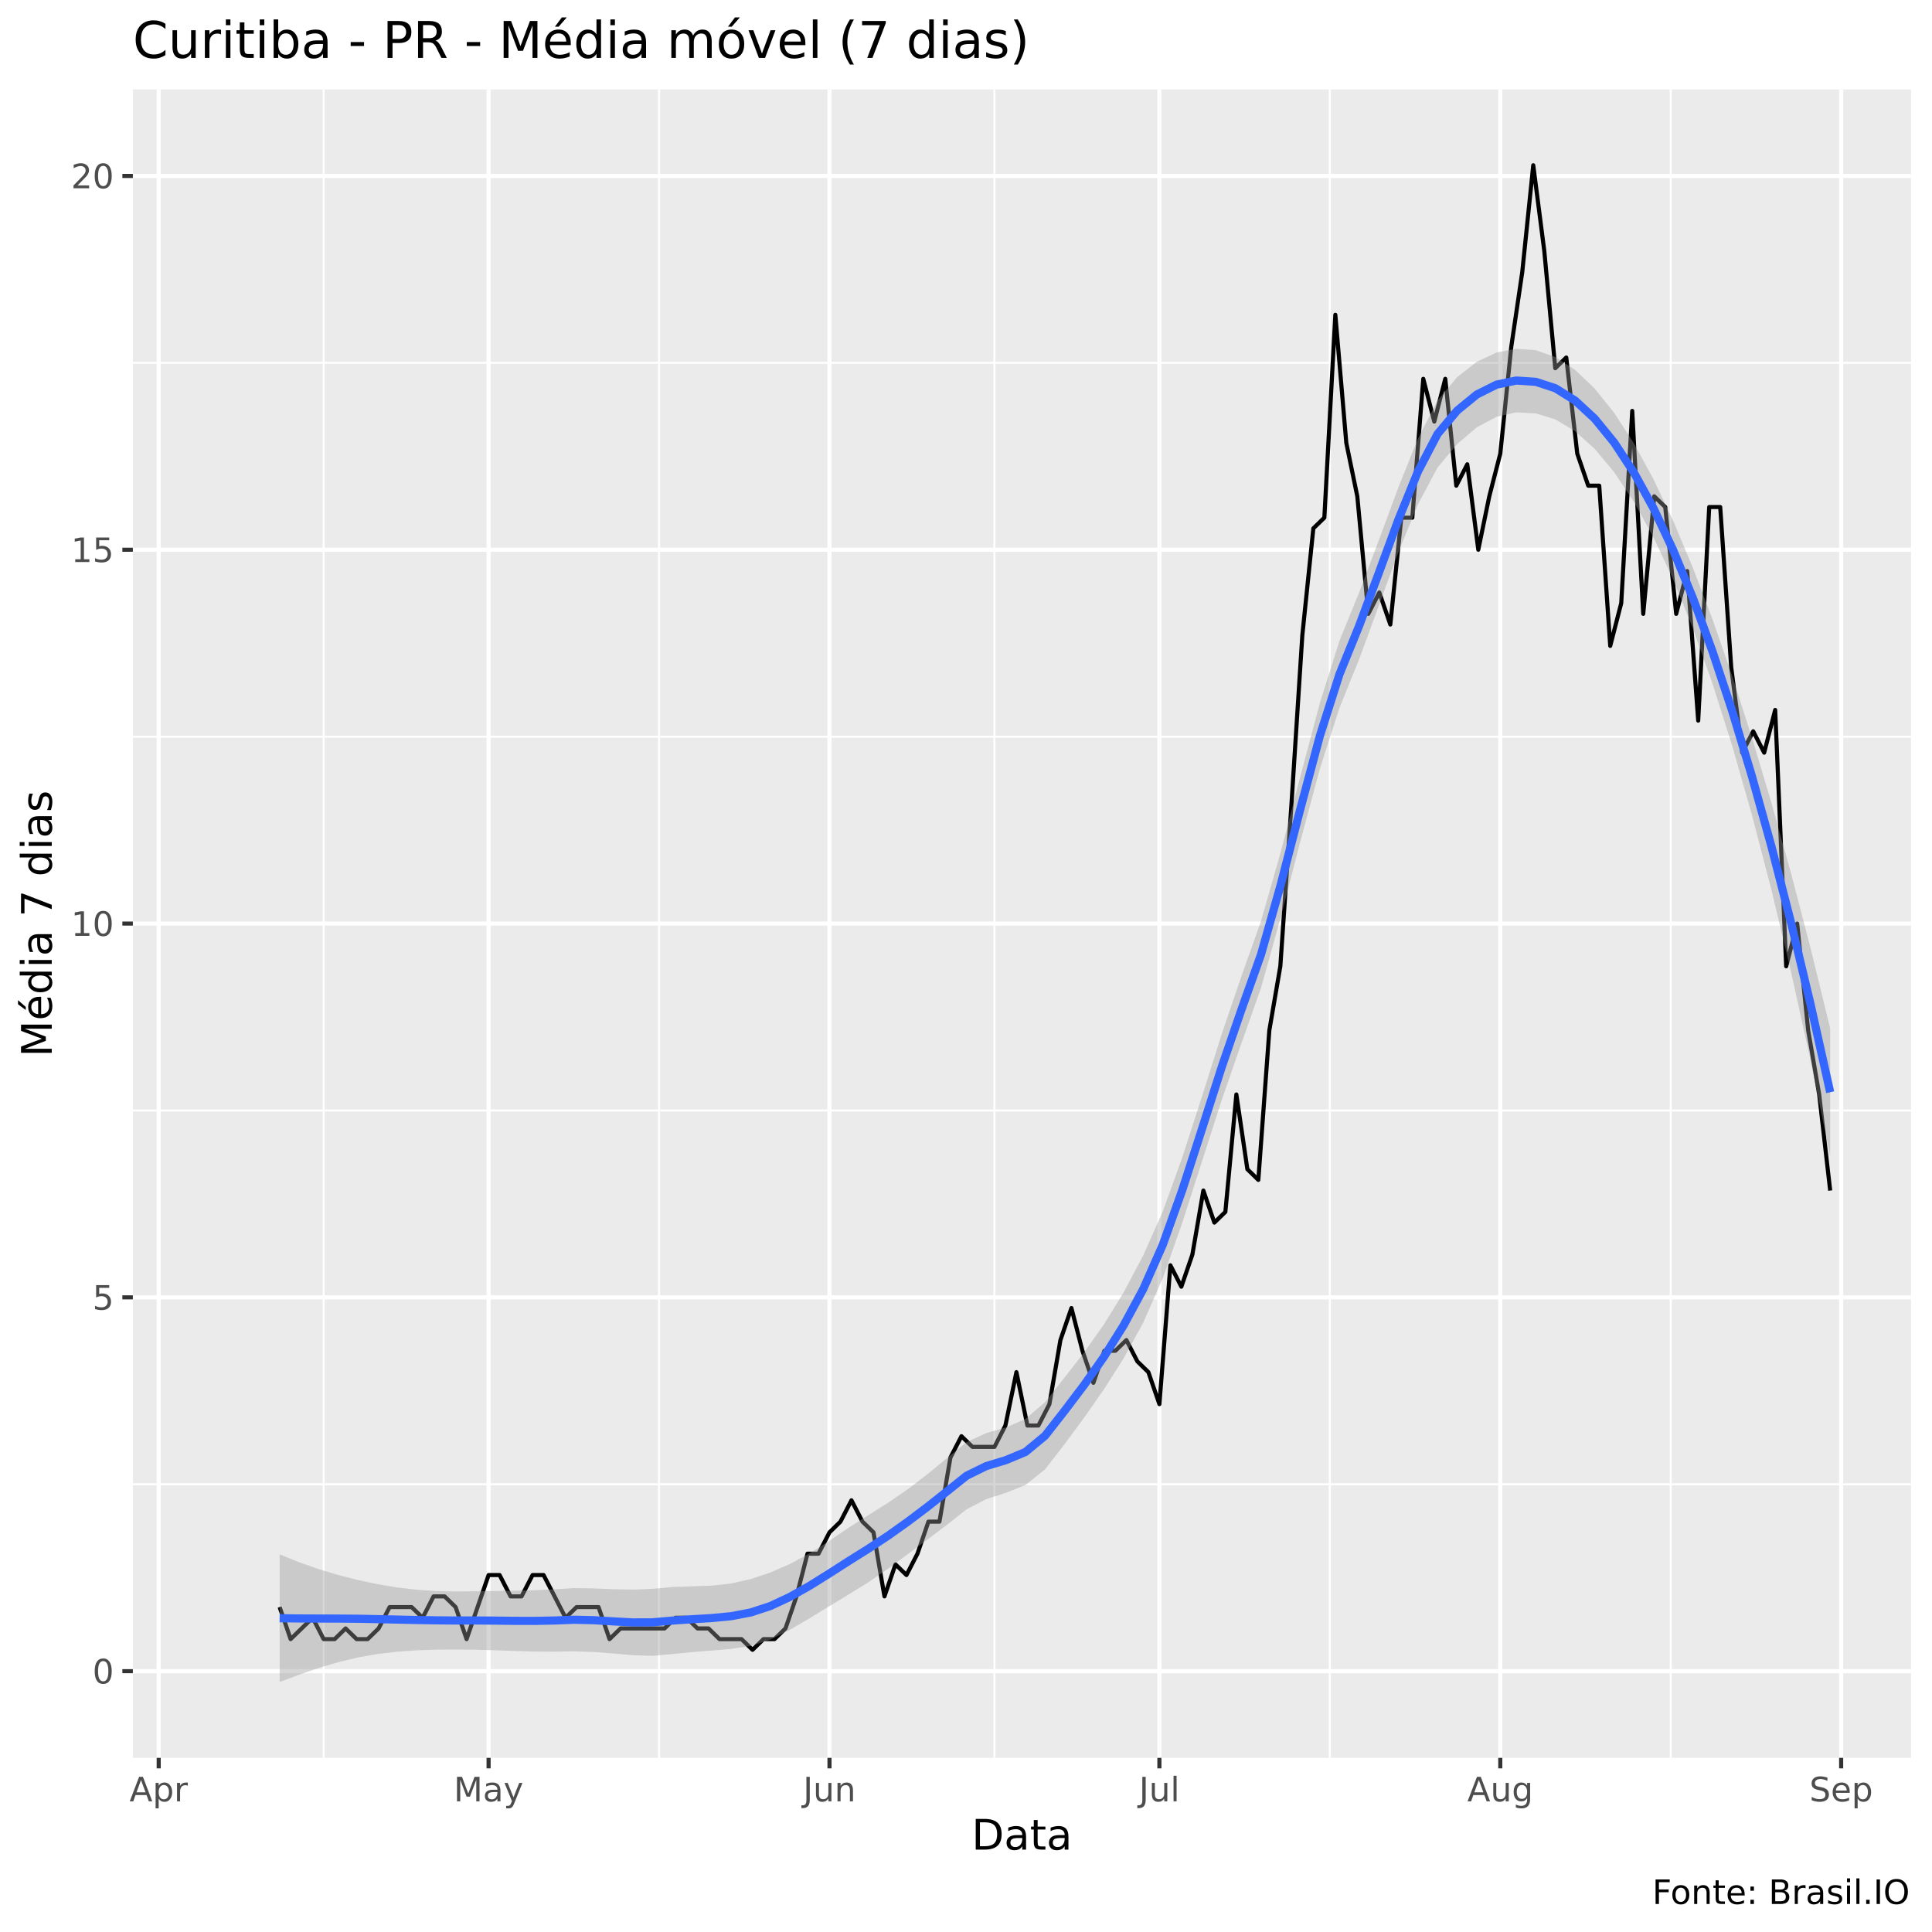
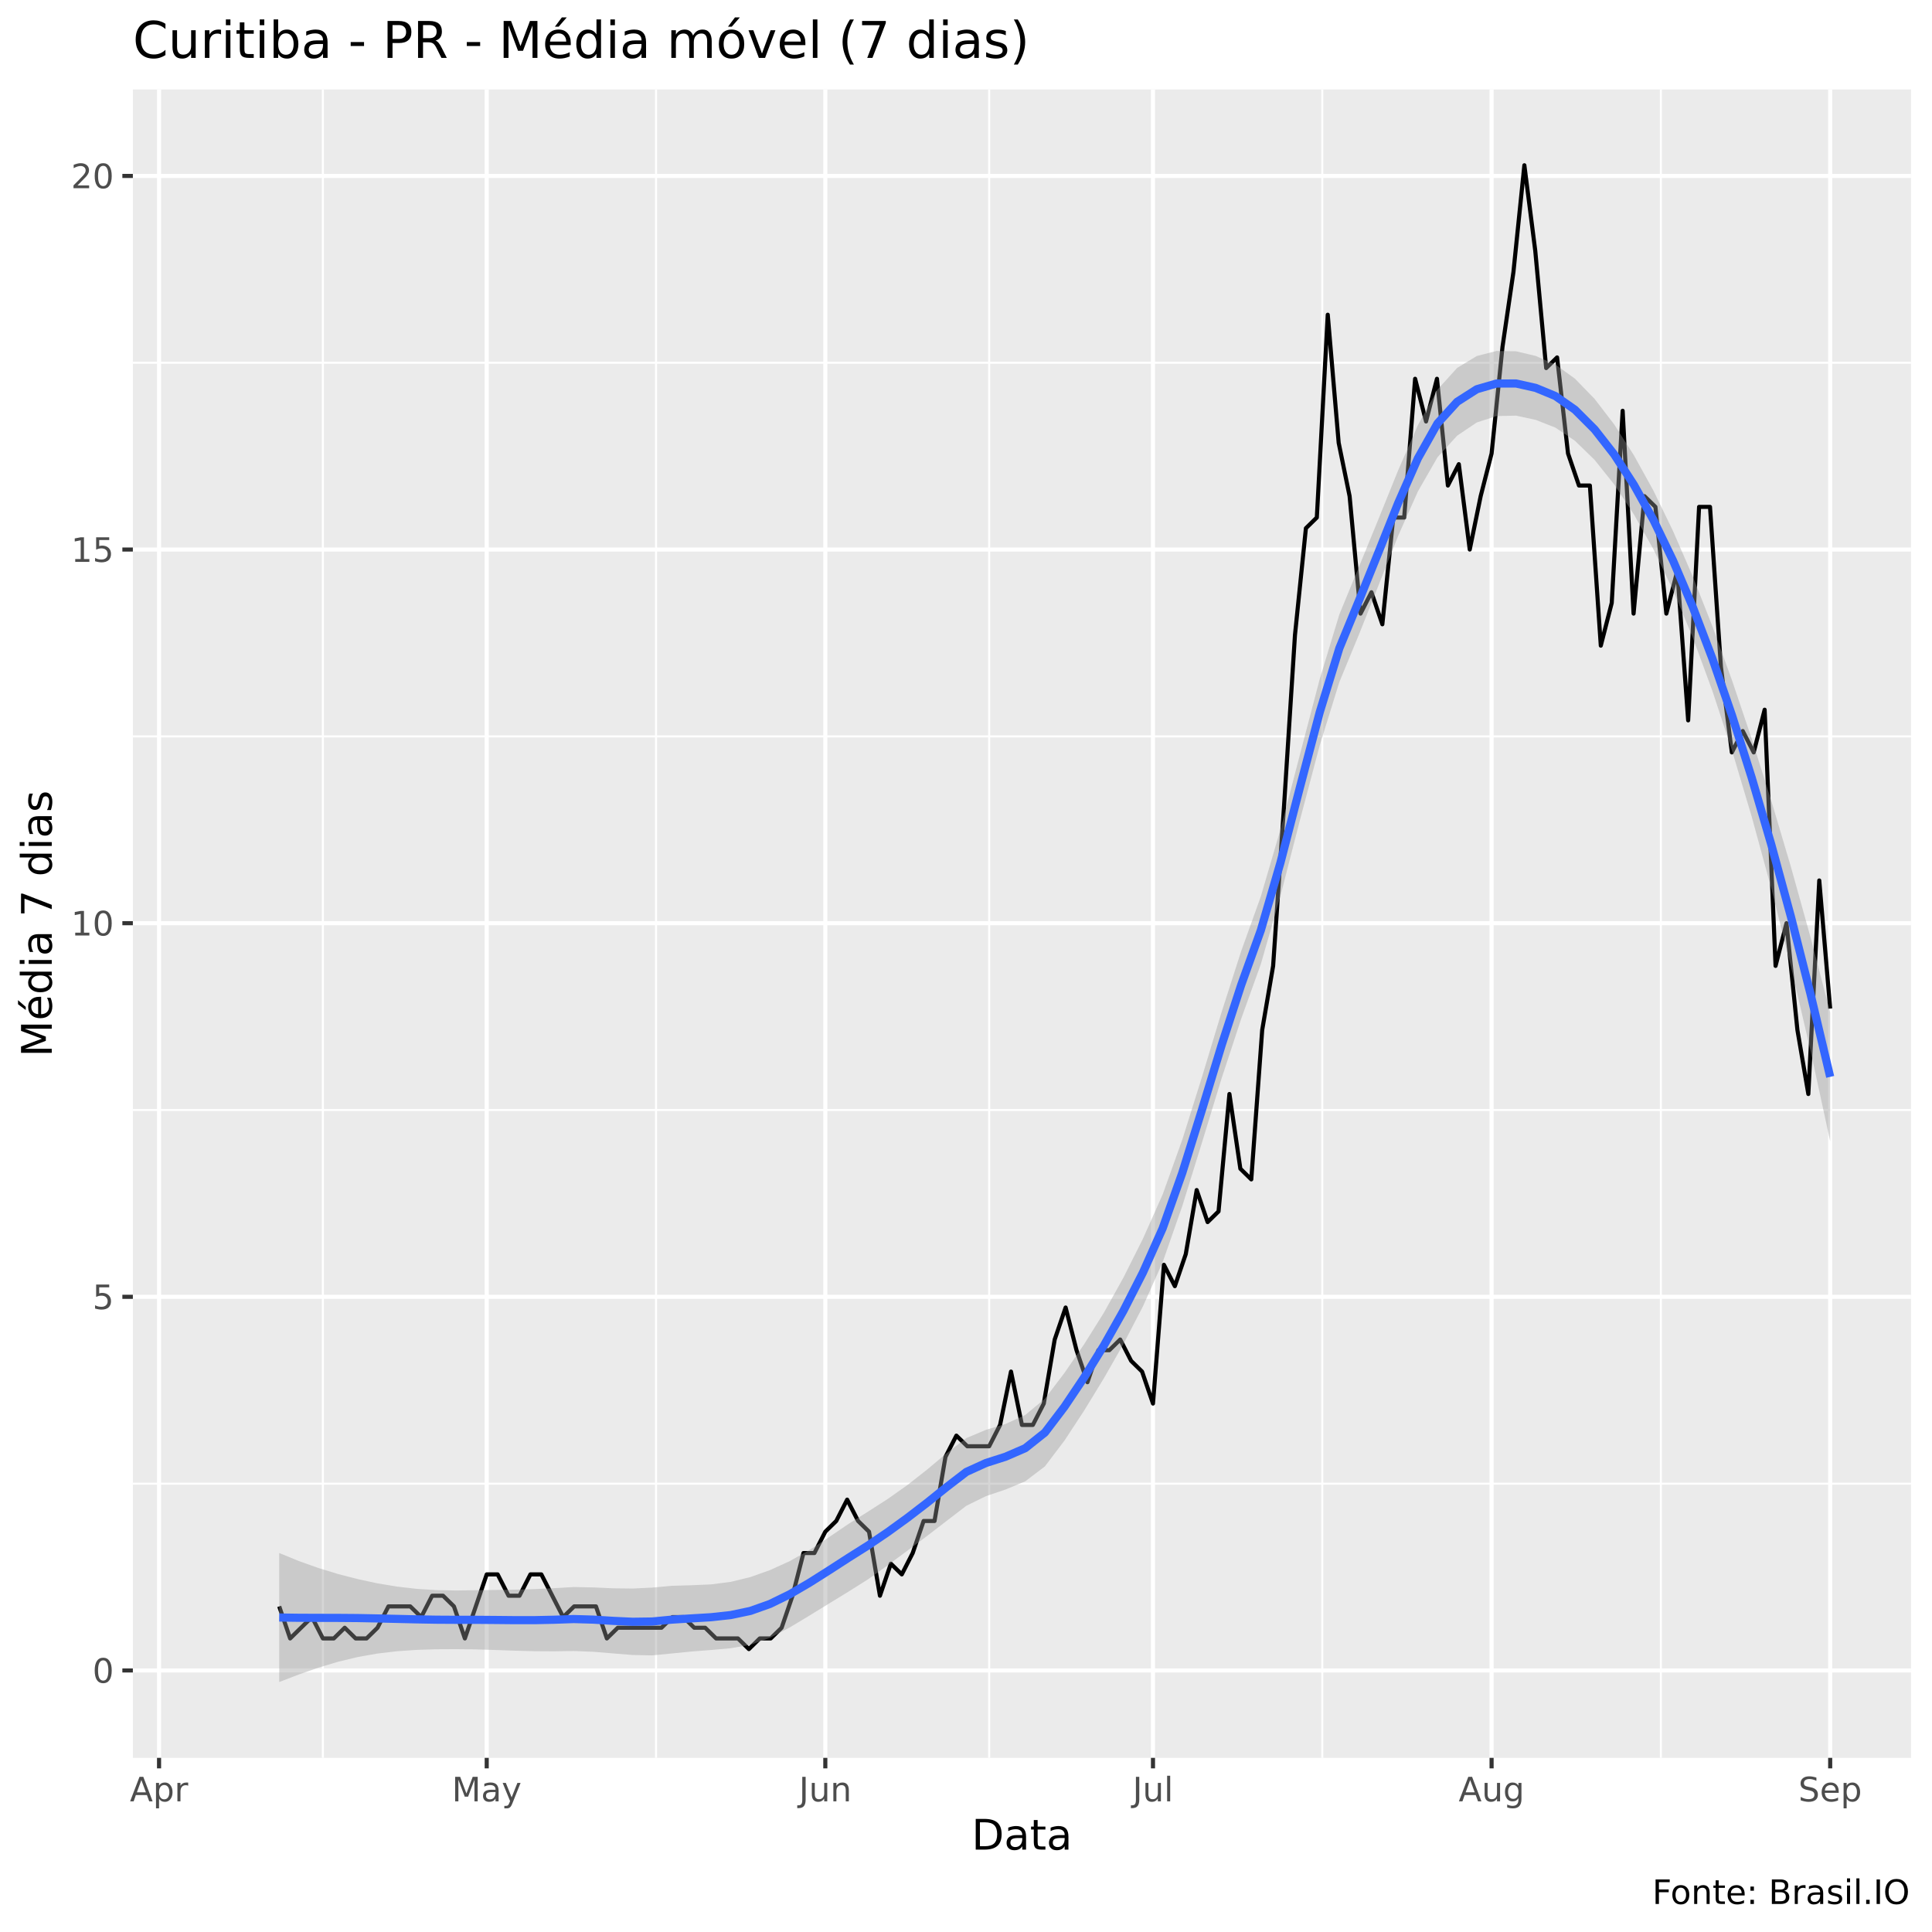
<svg xmlns="http://www.w3.org/2000/svg" viewBox="0 0 504.00 504.00">
  <defs>
    <style type="text/css">
    line, polyline, polygon, path, rect, circle {
      fill: none;
      stroke: #000000;
      stroke-linecap: round;
      stroke-linejoin: round;
      stroke-miterlimit: 10.00;
    }
  </style>
  </defs>
  <rect width="100%" height="100%" style="stroke: none; fill: #FFFFFF;" />
  <rect x="0" y="0.00" width="504.00" height="504.00" style="stroke-width: 1.07; stroke: #FFFFFF; fill: #FFFFFF;" />
  <defs>
    <clipPath id="cpMzQuNjZ8NDk4LjUyfDQ1OC41N3wyMy4zMw==">
      <rect x="34.66" y="23.33" width="463.87" height="435.24" />
    </clipPath>
  </defs>
  <rect x="34.66" y="23.33" width="463.87" height="435.24" style="stroke-width: 1.07; stroke: none; fill: #EBEBEB;" clip-path="url(#cpMzQuNjZ8NDk4LjUyfDQ1OC41N3wyMy4zMw==)" />
-   <polyline points="34.66,387.20 498.52,387.20 " style="stroke-width: 0.53; stroke: #FFFFFF; stroke-linecap: butt;" clip-path="url(#cpMzQuNjZ8NDk4LjUyfDQ1OC41N3wyMy4zMw==)" />
-   <polyline points="34.66,289.69 498.52,289.69 " style="stroke-width: 0.53; stroke: #FFFFFF; stroke-linecap: butt;" clip-path="url(#cpMzQuNjZ8NDk4LjUyfDQ1OC41N3wyMy4zMw==)" />
-   <polyline points="34.66,192.17 498.52,192.17 " style="stroke-width: 0.53; stroke: #FFFFFF; stroke-linecap: butt;" clip-path="url(#cpMzQuNjZ8NDk4LjUyfDQ1OC41N3wyMy4zMw==)" />
-   <polyline points="34.66,94.65 498.52,94.65 " style="stroke-width: 0.53; stroke: #FFFFFF; stroke-linecap: butt;" clip-path="url(#cpMzQuNjZ8NDk4LjUyfDQ1OC41N3wyMy4zMw==)" />
-   <polyline points="84.43,458.57 84.43,23.33 " style="stroke-width: 0.53; stroke: #FFFFFF; stroke-linecap: butt;" clip-path="url(#cpMzQuNjZ8NDk4LjUyfDQ1OC41N3wyMy4zMw==)" />
-   <polyline points="171.92,458.57 171.92,23.33 " style="stroke-width: 0.53; stroke: #FFFFFF; stroke-linecap: butt;" clip-path="url(#cpMzQuNjZ8NDk4LjUyfDQ1OC41N3wyMy4zMw==)" />
-   <polyline points="259.42,458.57 259.42,23.33 " style="stroke-width: 0.53; stroke: #FFFFFF; stroke-linecap: butt;" clip-path="url(#cpMzQuNjZ8NDk4LjUyfDQ1OC41N3wyMy4zMw==)" />
-   <polyline points="346.91,458.57 346.91,23.33 " style="stroke-width: 0.53; stroke: #FFFFFF; stroke-linecap: butt;" clip-path="url(#cpMzQuNjZ8NDk4LjUyfDQ1OC41N3wyMy4zMw==)" />
-   <polyline points="435.84,458.57 435.84,23.33 " style="stroke-width: 0.53; stroke: #FFFFFF; stroke-linecap: butt;" clip-path="url(#cpMzQuNjZ8NDk4LjUyfDQ1OC41N3wyMy4zMw==)" />
-   <polyline points="34.66,435.96 498.52,435.96 " style="stroke-width: 1.07; stroke: #FFFFFF; stroke-linecap: butt;" clip-path="url(#cpMzQuNjZ8NDk4LjUyfDQ1OC41N3wyMy4zMw==)" />
-   <polyline points="34.66,338.44 498.52,338.44 " style="stroke-width: 1.07; stroke: #FFFFFF; stroke-linecap: butt;" clip-path="url(#cpMzQuNjZ8NDk4LjUyfDQ1OC41N3wyMy4zMw==)" />
-   <polyline points="34.66,240.93 498.52,240.93 " style="stroke-width: 1.07; stroke: #FFFFFF; stroke-linecap: butt;" clip-path="url(#cpMzQuNjZ8NDk4LjUyfDQ1OC41N3wyMy4zMw==)" />
-   <polyline points="34.66,143.41 498.52,143.41 " style="stroke-width: 1.07; stroke: #FFFFFF; stroke-linecap: butt;" clip-path="url(#cpMzQuNjZ8NDk4LjUyfDQ1OC41N3wyMy4zMw==)" />
+   <polyline points="34.66,387.04 498.52,387.04 " style="stroke-width: 0.53; stroke: #FFFFFF; stroke-linecap: butt;" clip-path="url(#cpMzQuNjZ8NDk4LjUyfDQ1OC41N3wyMy4zMw==)" />
+   <polyline points="34.66,289.57 498.52,289.57 " style="stroke-width: 0.53; stroke: #FFFFFF; stroke-linecap: butt;" clip-path="url(#cpMzQuNjZ8NDk4LjUyfDQ1OC41N3wyMy4zMw==)" />
+   <polyline points="34.66,192.10 498.52,192.10 " style="stroke-width: 0.53; stroke: #FFFFFF; stroke-linecap: butt;" clip-path="url(#cpMzQuNjZ8NDk4LjUyfDQ1OC41N3wyMy4zMw==)" />
+   <polyline points="34.66,94.63 498.52,94.63 " style="stroke-width: 0.53; stroke: #FFFFFF; stroke-linecap: butt;" clip-path="url(#cpMzQuNjZ8NDk4LjUyfDQ1OC41N3wyMy4zMw==)" />
+   <polyline points="84.23,458.57 84.23,23.33 " style="stroke-width: 0.53; stroke: #FFFFFF; stroke-linecap: butt;" clip-path="url(#cpMzQuNjZ8NDk4LjUyfDQ1OC41N3wyMy4zMw==)" />
+   <polyline points="171.14,458.57 171.14,23.33 " style="stroke-width: 0.53; stroke: #FFFFFF; stroke-linecap: butt;" clip-path="url(#cpMzQuNjZ8NDk4LjUyfDQ1OC41N3wyMy4zMw==)" />
+   <polyline points="258.04,458.57 258.04,23.33 " style="stroke-width: 0.53; stroke: #FFFFFF; stroke-linecap: butt;" clip-path="url(#cpMzQuNjZ8NDk4LjUyfDQ1OC41N3wyMy4zMw==)" />
+   <polyline points="344.94,458.57 344.94,23.33 " style="stroke-width: 0.53; stroke: #FFFFFF; stroke-linecap: butt;" clip-path="url(#cpMzQuNjZ8NDk4LjUyfDQ1OC41N3wyMy4zMw==)" />
+   <polyline points="433.27,458.57 433.27,23.33 " style="stroke-width: 0.53; stroke: #FFFFFF; stroke-linecap: butt;" clip-path="url(#cpMzQuNjZ8NDk4LjUyfDQ1OC41N3wyMy4zMw==)" />
+   <polyline points="34.66,435.77 498.52,435.77 " style="stroke-width: 1.07; stroke: #FFFFFF; stroke-linecap: butt;" clip-path="url(#cpMzQuNjZ8NDk4LjUyfDQ1OC41N3wyMy4zMw==)" />
+   <polyline points="34.66,338.30 498.52,338.30 " style="stroke-width: 1.07; stroke: #FFFFFF; stroke-linecap: butt;" clip-path="url(#cpMzQuNjZ8NDk4LjUyfDQ1OC41N3wyMy4zMw==)" />
+   <polyline points="34.66,240.83 498.52,240.83 " style="stroke-width: 1.07; stroke: #FFFFFF; stroke-linecap: butt;" clip-path="url(#cpMzQuNjZ8NDk4LjUyfDQ1OC41N3wyMy4zMw==)" />
+   <polyline points="34.66,143.36 498.52,143.36 " style="stroke-width: 1.07; stroke: #FFFFFF; stroke-linecap: butt;" clip-path="url(#cpMzQuNjZ8NDk4LjUyfDQ1OC41N3wyMy4zMw==)" />
  <polyline points="34.66,45.90 498.52,45.90 " style="stroke-width: 1.07; stroke: #FFFFFF; stroke-linecap: butt;" clip-path="url(#cpMzQuNjZ8NDk4LjUyfDQ1OC41N3wyMy4zMw==)" />
-   <polyline points="41.40,458.57 41.40,23.33 " style="stroke-width: 1.07; stroke: #FFFFFF; stroke-linecap: butt;" clip-path="url(#cpMzQuNjZ8NDk4LjUyfDQ1OC41N3wyMy4zMw==)" />
-   <polyline points="127.46,458.57 127.46,23.33 " style="stroke-width: 1.07; stroke: #FFFFFF; stroke-linecap: butt;" clip-path="url(#cpMzQuNjZ8NDk4LjUyfDQ1OC41N3wyMy4zMw==)" />
-   <polyline points="216.39,458.57 216.39,23.33 " style="stroke-width: 1.07; stroke: #FFFFFF; stroke-linecap: butt;" clip-path="url(#cpMzQuNjZ8NDk4LjUyfDQ1OC41N3wyMy4zMw==)" />
-   <polyline points="302.45,458.57 302.45,23.33 " style="stroke-width: 1.07; stroke: #FFFFFF; stroke-linecap: butt;" clip-path="url(#cpMzQuNjZ8NDk4LjUyfDQ1OC41N3wyMy4zMw==)" />
-   <polyline points="391.38,458.57 391.38,23.33 " style="stroke-width: 1.07; stroke: #FFFFFF; stroke-linecap: butt;" clip-path="url(#cpMzQuNjZ8NDk4LjUyfDQ1OC41N3wyMy4zMw==)" />
-   <polyline points="480.30,458.57 480.30,23.33 " style="stroke-width: 1.07; stroke: #FFFFFF; stroke-linecap: butt;" clip-path="url(#cpMzQuNjZ8NDk4LjUyfDQ1OC41N3wyMy4zMw==)" />
-   <polyline points="72.95,419.24 75.82,427.60 78.69,424.81 81.56,422.03 84.43,427.60 87.30,427.60 90.16,424.81 93.03,427.60 95.90,427.60 98.77,424.81 101.64,419.24 104.51,419.24 107.38,419.24 110.25,422.03 113.11,416.45 115.98,416.45 118.85,419.24 121.72,427.60 124.59,419.24 127.46,410.88 130.33,410.88 133.19,416.45 136.06,416.45 138.93,410.88 141.80,410.88 144.67,416.45 147.54,422.03 150.41,419.24 153.28,419.24 156.14,419.24 159.01,427.60 161.88,424.81 164.75,424.81 167.62,424.81 170.49,424.81 173.36,424.81 176.22,422.03 179.09,422.03 181.96,424.81 184.83,424.81 187.70,427.60 190.57,427.60 193.44,427.60 196.31,430.39 199.17,427.60 202.04,427.60 204.91,424.81 207.78,416.45 210.65,405.31 213.52,405.31 216.39,399.74 219.25,396.95 222.12,391.38 224.99,396.95 227.86,399.74 230.73,416.45 233.60,408.10 236.47,410.88 239.34,405.31 242.20,396.95 245.07,396.95 247.94,380.23 250.81,374.66 253.68,377.45 256.55,377.45 259.42,377.45 262.28,371.88 265.15,357.95 268.02,371.88 270.89,371.88 273.76,366.30 276.63,349.59 279.50,341.23 282.37,352.37 285.23,360.73 288.10,352.37 290.97,352.37 293.84,349.59 296.71,355.16 299.58,357.95 302.45,366.30 305.32,330.08 308.18,335.66 311.05,327.30 313.92,310.58 316.79,318.94 319.66,316.15 322.53,285.51 325.40,305.01 328.26,307.80 331.13,268.79 334.00,252.07 336.87,210.28 339.74,165.70 342.61,137.84 345.48,135.05 348.35,82.12 351.21,115.55 354.08,129.48 356.95,160.13 359.82,154.56 362.69,162.92 365.56,135.05 368.43,135.05 371.29,98.83 374.16,109.98 377.03,98.83 379.90,126.70 382.77,121.12 385.64,143.41 388.51,129.48 391.38,118.34 394.24,90.48 397.11,70.97 399.98,43.11 402.85,65.40 405.72,96.05 408.59,93.26 411.46,118.34 414.32,126.70 417.19,126.70 420.06,168.49 422.93,157.34 425.80,107.19 428.67,160.13 431.54,129.48 434.41,132.27 437.27,160.13 440.14,148.98 443.01,187.99 445.88,132.27 448.75,132.27 451.62,174.06 454.49,196.35 457.36,190.78 460.22,196.35 463.09,185.20 465.96,252.07 468.83,240.93 471.70,268.79 474.57,285.51 477.44,310.58 " style="stroke-width: 1.07; stroke-linecap: butt;" clip-path="url(#cpMzQuNjZ8NDk4LjUyfDQ1OC41N3wyMy4zMw==)" />
-   <polygon points="72.95,405.49 78.07,407.55 83.19,409.35 88.31,410.89 93.43,412.19 98.55,413.28 103.67,414.13 108.79,414.72 113.91,415.06 119.03,415.18 124.15,415.11 129.27,415.04 134.39,414.97 139.51,414.84 144.63,414.60 149.75,414.29 154.87,414.36 159.99,414.58 165.11,414.68 170.23,414.49 175.35,414.01 180.47,413.83 185.59,413.65 190.71,413.08 195.83,411.94 200.95,410.22 206.07,407.99 211.19,405.23 216.31,401.97 221.43,398.50 226.55,395.24 231.67,392.02 236.79,388.51 241.91,384.60 247.03,380.37 252.15,376.22 257.27,373.85 262.39,372.39 267.51,370.16 272.63,365.77 277.75,359.30 282.87,352.71 287.99,345.48 293.11,337.16 298.23,327.53 303.35,315.98 308.47,301.78 313.59,285.95 318.71,269.76 323.83,254.70 328.95,240.32 334.07,222.40 339.19,202.66 344.31,183.40 349.43,167.14 354.55,154.57 359.67,140.99 364.79,127.13 369.91,114.40 375.03,104.44 380.15,98.36 385.27,94.36 390.40,91.96 395.52,90.98 400.64,91.36 405.76,93.15 410.88,96.48 416.00,101.35 421.12,107.75 426.24,115.66 431.36,125.05 436.48,135.87 441.60,148.05 446.72,161.52 451.84,176.25 456.96,192.19 462.08,209.33 467.20,227.70 472.32,247.34 477.44,268.28 477.44,301.58 472.32,276.64 467.20,253.46 462.08,232.03 456.96,212.36 451.84,194.44 446.72,178.26 441.60,163.83 436.48,151.15 431.36,140.19 426.24,130.92 421.12,123.22 416.00,117.08 410.88,112.48 405.76,109.42 400.64,107.85 395.52,107.57 390.40,108.73 385.27,111.46 380.15,115.82 375.03,121.94 369.91,131.56 364.79,144.05 359.67,158.06 354.55,172.00 349.43,184.65 344.31,200.58 339.19,219.59 334.07,239.46 328.95,257.74 323.83,272.22 318.71,286.95 313.59,302.89 308.47,318.83 303.35,333.39 298.23,345.05 293.11,354.37 287.99,362.42 282.87,369.75 277.75,376.69 272.63,383.30 267.51,387.40 262.39,389.43 257.27,391.08 252.15,393.74 247.03,397.78 241.91,401.64 236.79,405.45 231.67,409.22 226.55,412.76 221.43,415.92 216.31,419.03 211.19,422.16 206.07,425.17 200.95,427.73 195.83,429.37 190.71,430.15 185.59,430.58 180.47,430.99 175.35,431.51 170.23,431.95 165.11,431.79 159.99,431.35 154.87,430.95 149.75,430.79 144.63,430.87 139.51,430.84 134.39,430.69 129.27,430.51 124.15,430.36 119.03,430.31 113.91,430.34 108.79,430.51 103.67,430.87 98.55,431.47 93.43,432.37 88.31,433.59 83.19,435.10 78.07,436.86 72.95,438.79 " style="stroke-width: 0.00; stroke: none; fill: #999999; fill-opacity: 0.40;" clip-path="url(#cpMzQuNjZ8NDk4LjUyfDQ1OC41N3wyMy4zMw==)" />
-   <polyline points="72.95,405.49 78.07,407.55 83.19,409.35 88.31,410.89 93.43,412.19 98.55,413.28 103.67,414.13 108.79,414.72 113.91,415.06 119.03,415.18 124.15,415.11 129.27,415.04 134.39,414.97 139.51,414.84 144.63,414.60 149.75,414.29 154.87,414.36 159.99,414.58 165.11,414.68 170.23,414.49 175.35,414.01 180.47,413.83 185.59,413.65 190.71,413.08 195.83,411.94 200.95,410.22 206.07,407.99 211.19,405.23 216.31,401.97 221.43,398.50 226.55,395.24 231.67,392.02 236.79,388.51 241.91,384.60 247.03,380.37 252.15,376.22 257.27,373.85 262.39,372.39 267.51,370.16 272.63,365.77 277.75,359.30 282.87,352.71 287.99,345.48 293.11,337.16 298.23,327.53 303.35,315.98 308.47,301.78 313.59,285.95 318.71,269.76 323.83,254.70 328.95,240.32 334.07,222.40 339.19,202.66 344.31,183.40 349.43,167.14 354.55,154.57 359.67,140.99 364.79,127.13 369.91,114.40 375.03,104.44 380.15,98.36 385.27,94.36 390.40,91.96 395.52,90.98 400.64,91.36 405.76,93.15 410.88,96.48 416.00,101.35 421.12,107.75 426.24,115.66 431.36,125.05 436.48,135.87 441.60,148.05 446.72,161.52 451.84,176.25 456.96,192.19 462.08,209.33 467.20,227.70 472.32,247.34 477.44,268.28 " style="stroke-width: 2.13; stroke: none;" clip-path="url(#cpMzQuNjZ8NDk4LjUyfDQ1OC41N3wyMy4zMw==)" />
-   <polyline points="477.44,301.58 472.32,276.64 467.20,253.46 462.08,232.03 456.96,212.36 451.84,194.44 446.72,178.26 441.60,163.83 436.48,151.15 431.36,140.19 426.24,130.92 421.12,123.22 416.00,117.08 410.88,112.48 405.76,109.42 400.64,107.85 395.52,107.57 390.40,108.73 385.27,111.46 380.15,115.82 375.03,121.94 369.91,131.56 364.79,144.05 359.67,158.06 354.55,172.00 349.43,184.65 344.31,200.58 339.19,219.59 334.07,239.46 328.95,257.74 323.83,272.22 318.71,286.95 313.59,302.89 308.47,318.83 303.35,333.39 298.23,345.05 293.11,354.37 287.99,362.42 282.87,369.75 277.75,376.69 272.63,383.30 267.51,387.40 262.39,389.43 257.27,391.08 252.15,393.74 247.03,397.78 241.91,401.64 236.79,405.45 231.67,409.22 226.55,412.76 221.43,415.92 216.31,419.03 211.19,422.16 206.07,425.17 200.95,427.73 195.83,429.37 190.71,430.15 185.59,430.58 180.47,430.99 175.35,431.51 170.23,431.95 165.11,431.79 159.99,431.35 154.87,430.95 149.75,430.79 144.63,430.87 139.51,430.84 134.39,430.69 129.27,430.51 124.15,430.36 119.03,430.31 113.91,430.34 108.79,430.51 103.67,430.87 98.55,431.47 93.43,432.37 88.31,433.59 83.19,435.10 78.07,436.86 72.95,438.79 " style="stroke-width: 2.13; stroke: none;" clip-path="url(#cpMzQuNjZ8NDk4LjUyfDQ1OC41N3wyMy4zMw==)" />
-   <polyline points="72.95,422.14 78.07,422.21 83.19,422.23 88.31,422.24 93.43,422.28 98.55,422.38 103.67,422.50 108.79,422.61 113.91,422.70 119.03,422.74 124.15,422.73 129.27,422.77 134.39,422.83 139.51,422.84 144.63,422.74 149.75,422.54 154.87,422.66 159.99,422.97 165.11,423.24 170.23,423.22 175.35,422.76 180.47,422.41 185.59,422.11 190.71,421.62 195.83,420.65 200.95,418.97 206.07,416.58 211.19,413.69 216.31,410.50 221.43,407.21 226.55,404.00 231.67,400.62 236.79,396.98 241.91,393.12 247.03,389.07 252.15,384.98 257.27,382.46 262.39,380.91 267.51,378.78 272.63,374.54 277.75,367.99 282.87,361.23 287.99,353.95 293.11,345.77 298.23,336.29 303.35,324.69 308.47,310.31 313.59,294.42 318.71,278.36 323.83,263.46 328.95,249.03 334.07,230.93 339.19,211.13 344.31,191.99 349.43,175.89 354.55,163.28 359.67,149.52 364.79,135.59 369.91,122.98 375.03,113.19 380.15,107.09 385.27,102.91 390.40,100.34 395.52,99.27 400.64,99.61 405.76,101.28 410.88,104.48 416.00,109.21 421.12,115.49 426.24,123.29 431.36,132.62 436.48,143.51 441.60,155.94 446.72,169.89 451.84,185.34 456.96,202.28 462.08,220.68 467.20,240.58 472.32,261.99 477.44,284.93 " style="stroke-width: 2.13; stroke: #3366FF; stroke-linecap: butt;" clip-path="url(#cpMzQuNjZ8NDk4LjUyfDQ1OC41N3wyMy4zMw==)" />
+   <polyline points="41.49,458.57 41.49,23.33 " style="stroke-width: 1.07; stroke: #FFFFFF; stroke-linecap: butt;" clip-path="url(#cpMzQuNjZ8NDk4LjUyfDQ1OC41N3wyMy4zMw==)" />
+   <polyline points="126.97,458.57 126.97,23.33 " style="stroke-width: 1.07; stroke: #FFFFFF; stroke-linecap: butt;" clip-path="url(#cpMzQuNjZ8NDk4LjUyfDQ1OC41N3wyMy4zMw==)" />
+   <polyline points="215.30,458.57 215.30,23.33 " style="stroke-width: 1.07; stroke: #FFFFFF; stroke-linecap: butt;" clip-path="url(#cpMzQuNjZ8NDk4LjUyfDQ1OC41N3wyMy4zMw==)" />
+   <polyline points="300.78,458.57 300.78,23.33 " style="stroke-width: 1.07; stroke: #FFFFFF; stroke-linecap: butt;" clip-path="url(#cpMzQuNjZ8NDk4LjUyfDQ1OC41N3wyMy4zMw==)" />
+   <polyline points="389.11,458.57 389.11,23.33 " style="stroke-width: 1.07; stroke: #FFFFFF; stroke-linecap: butt;" clip-path="url(#cpMzQuNjZ8NDk4LjUyfDQ1OC41N3wyMy4zMw==)" />
+   <polyline points="477.44,458.57 477.44,23.33 " style="stroke-width: 1.07; stroke: #FFFFFF; stroke-linecap: butt;" clip-path="url(#cpMzQuNjZ8NDk4LjUyfDQ1OC41N3wyMy4zMw==)" />
+   <polyline points="72.84,419.06 75.69,427.42 78.53,424.63 81.38,421.85 84.23,427.42 87.08,427.42 89.93,424.63 92.78,427.42 95.63,427.42 98.48,424.63 101.33,419.06 104.18,419.06 107.03,419.06 109.88,421.85 112.73,416.28 115.58,416.28 118.42,419.06 121.27,427.42 124.12,419.06 126.97,410.71 129.82,410.71 132.67,416.28 135.52,416.28 138.37,410.71 141.22,410.71 144.07,416.28 146.92,421.85 149.77,419.06 152.62,419.06 155.47,419.06 158.31,427.42 161.16,424.63 164.01,424.63 166.86,424.63 169.71,424.63 172.56,424.63 175.41,421.85 178.26,421.85 181.11,424.63 183.96,424.63 186.81,427.42 189.66,427.42 192.51,427.42 195.36,430.20 198.20,427.42 201.05,427.42 203.90,424.63 206.75,416.28 209.60,405.14 212.45,405.14 215.30,399.57 218.15,396.78 221.00,391.21 223.85,396.78 226.70,399.57 229.55,416.28 232.40,407.92 235.25,410.71 238.10,405.14 240.94,396.78 243.79,396.78 246.64,380.07 249.49,374.51 252.34,377.29 255.19,377.29 258.04,377.29 260.89,371.72 263.74,357.80 266.59,371.72 269.44,371.72 272.29,366.15 275.14,349.44 277.99,341.09 280.83,352.23 283.68,360.58 286.53,352.23 289.38,352.23 292.23,349.44 295.08,355.01 297.93,357.80 300.78,366.15 303.63,329.95 306.48,335.52 309.33,327.16 312.18,310.45 315.03,318.81 317.88,316.02 320.72,285.39 323.57,304.88 326.42,307.67 329.27,268.68 332.12,251.97 334.97,210.20 337.82,165.64 340.67,137.80 343.52,135.01 346.37,82.10 349.22,115.52 352.07,129.44 354.92,160.07 357.77,154.50 360.61,162.86 363.46,135.01 366.31,135.01 369.16,98.81 372.01,109.95 374.86,98.81 377.71,126.66 380.56,121.09 383.41,143.36 386.26,129.44 389.11,118.30 391.96,90.45 394.81,70.96 397.66,43.11 400.50,65.39 403.35,96.02 406.20,93.24 409.05,118.30 411.90,126.66 414.75,126.66 417.60,168.43 420.45,157.29 423.30,107.16 426.15,160.07 429.00,129.44 431.85,132.23 434.70,160.07 437.55,148.93 440.39,187.92 443.24,132.23 446.09,132.23 448.94,174.00 451.79,196.28 454.64,190.71 457.49,196.28 460.34,185.14 463.19,251.97 466.04,240.83 468.89,268.68 471.74,285.39 474.59,229.69 477.44,263.11 " style="stroke-width: 1.07; stroke-linecap: butt;" clip-path="url(#cpMzQuNjZ8NDk4LjUyfDQ1OC41N3wyMy4zMw==)" />
+   <polygon points="72.84,405.13 77.96,407.23 83.08,409.05 88.20,410.62 93.32,411.94 98.44,413.04 103.57,413.89 108.69,414.48 113.81,414.81 118.93,414.91 124.05,414.84 129.17,414.77 134.29,414.69 139.42,414.55 144.54,414.31 149.66,414.01 154.78,414.11 159.90,414.34 165.02,414.40 170.14,414.16 175.27,413.69 180.39,413.54 185.51,413.32 190.63,412.66 195.75,411.41 200.87,409.59 206.00,407.26 211.12,404.37 216.24,401.02 221.36,397.54 226.48,394.31 231.60,391.02 236.72,387.40 241.85,383.37 246.97,379.08 252.09,375.15 257.21,373.00 262.33,371.46 267.45,369.13 272.58,364.88 277.70,358.13 282.82,350.67 287.94,342.49 293.06,333.31 298.18,323.09 303.30,311.60 308.43,297.29 313.55,280.98 318.67,264.05 323.79,248.11 328.91,233.86 334.03,216.39 339.15,196.70 344.28,177.13 349.40,160.27 354.52,147.83 359.64,135.32 364.76,122.63 369.88,110.92 375.01,101.62 380.13,95.97 385.25,92.87 390.37,91.56 395.49,91.64 400.61,92.85 405.73,95.07 410.86,98.79 415.98,104.05 421.10,110.73 426.22,118.74 431.34,128.01 436.46,138.57 441.59,150.38 446.71,163.37 451.83,177.48 456.95,192.66 462.07,208.86 467.19,226.11 472.31,244.50 477.44,264.09 477.44,297.74 472.31,274.10 467.19,252.10 462.07,231.74 456.95,212.98 451.83,195.80 446.71,180.23 441.59,166.30 436.46,153.99 431.34,143.31 426.22,134.17 421.10,126.38 415.98,119.97 410.86,114.99 405.73,111.54 400.61,109.53 395.49,108.43 390.37,108.54 385.25,110.21 380.13,113.65 375.01,119.27 369.88,128.22 364.76,139.73 359.64,152.63 354.52,165.50 349.40,177.92 344.28,194.43 339.15,213.81 334.03,233.70 328.91,251.52 323.79,265.77 318.67,281.35 313.55,298.09 308.43,314.60 303.30,329.27 298.18,340.75 293.06,350.62 287.94,359.60 282.82,367.98 277.70,375.79 272.58,382.54 267.45,386.44 262.33,388.56 257.21,390.30 252.09,392.81 246.97,396.74 241.85,400.68 236.72,404.51 231.60,408.32 226.48,411.97 221.36,415.20 216.24,418.33 211.12,421.48 206.00,424.56 200.87,427.25 195.75,429.08 190.63,429.97 185.51,430.43 180.39,430.83 175.27,431.34 170.14,431.84 165.02,431.74 159.90,431.32 154.78,430.90 149.66,430.70 144.54,430.78 139.42,430.75 134.29,430.61 129.17,430.43 124.05,430.27 118.93,430.21 113.81,430.24 108.69,430.40 103.57,430.76 98.44,431.36 93.32,432.27 88.20,433.50 83.08,435.04 77.96,436.82 72.84,438.79 " style="stroke-width: 0.00; stroke: none; fill: #999999; fill-opacity: 0.40;" clip-path="url(#cpMzQuNjZ8NDk4LjUyfDQ1OC41N3wyMy4zMw==)" />
+   <polyline points="72.84,405.13 77.96,407.23 83.08,409.05 88.20,410.62 93.32,411.94 98.44,413.04 103.57,413.89 108.69,414.48 113.81,414.81 118.93,414.91 124.05,414.84 129.17,414.77 134.29,414.69 139.42,414.55 144.54,414.31 149.66,414.01 154.78,414.11 159.90,414.34 165.02,414.40 170.14,414.16 175.27,413.69 180.39,413.54 185.51,413.32 190.63,412.66 195.75,411.41 200.87,409.59 206.00,407.26 211.12,404.37 216.24,401.02 221.36,397.54 226.48,394.31 231.60,391.02 236.72,387.40 241.85,383.37 246.97,379.08 252.09,375.15 257.21,373.00 262.33,371.46 267.45,369.13 272.58,364.88 277.70,358.13 282.82,350.67 287.94,342.49 293.06,333.31 298.18,323.09 303.30,311.60 308.43,297.29 313.55,280.98 318.67,264.05 323.79,248.11 328.91,233.86 334.03,216.39 339.15,196.70 344.28,177.13 349.40,160.27 354.52,147.83 359.64,135.32 364.76,122.63 369.88,110.92 375.01,101.62 380.13,95.97 385.25,92.87 390.37,91.56 395.49,91.64 400.61,92.85 405.73,95.07 410.86,98.79 415.98,104.05 421.10,110.73 426.22,118.74 431.34,128.01 436.46,138.57 441.59,150.38 446.71,163.37 451.83,177.48 456.95,192.66 462.07,208.86 467.19,226.11 472.31,244.50 477.44,264.09 " style="stroke-width: 2.13; stroke: none;" clip-path="url(#cpMzQuNjZ8NDk4LjUyfDQ1OC41N3wyMy4zMw==)" />
+   <polyline points="477.44,297.74 472.31,274.10 467.19,252.10 462.07,231.74 456.95,212.98 451.83,195.80 446.71,180.23 441.59,166.30 436.46,153.99 431.34,143.31 426.22,134.17 421.10,126.38 415.98,119.97 410.86,114.99 405.73,111.54 400.61,109.53 395.49,108.43 390.37,108.54 385.25,110.21 380.13,113.65 375.01,119.27 369.88,128.22 364.76,139.73 359.64,152.63 354.52,165.50 349.40,177.92 344.28,194.43 339.15,213.81 334.03,233.70 328.91,251.52 323.79,265.77 318.67,281.35 313.55,298.09 308.43,314.60 303.30,329.27 298.18,340.75 293.06,350.62 287.94,359.60 282.82,367.98 277.70,375.79 272.58,382.54 267.45,386.44 262.33,388.56 257.21,390.30 252.09,392.81 246.97,396.74 241.85,400.68 236.72,404.51 231.60,408.32 226.48,411.97 221.36,415.20 216.24,418.33 211.12,421.48 206.00,424.56 200.87,427.25 195.75,429.08 190.63,429.97 185.51,430.43 180.39,430.83 175.27,431.34 170.14,431.84 165.02,431.74 159.90,431.32 154.78,430.90 149.66,430.70 144.54,430.78 139.42,430.75 134.29,430.61 129.17,430.43 124.05,430.27 118.93,430.21 113.81,430.24 108.69,430.40 103.57,430.76 98.44,431.36 93.32,432.27 88.20,433.50 83.08,435.04 77.96,436.82 72.84,438.79 " style="stroke-width: 2.13; stroke: none;" clip-path="url(#cpMzQuNjZ8NDk4LjUyfDQ1OC41N3wyMy4zMw==)" />
+   <polyline points="72.84,421.96 77.96,422.03 83.08,422.05 88.20,422.06 93.32,422.10 98.44,422.20 103.57,422.32 108.69,422.44 113.81,422.53 118.93,422.56 124.05,422.56 129.17,422.60 134.29,422.65 139.42,422.65 144.54,422.54 149.66,422.36 154.78,422.51 159.90,422.83 165.02,423.07 170.14,423.00 175.27,422.51 180.39,422.19 185.51,421.88 190.63,421.32 195.75,420.24 200.87,418.42 206.00,415.91 211.12,412.92 216.24,409.68 221.36,406.37 226.48,403.14 231.60,399.67 236.72,395.96 241.85,392.02 246.97,387.91 252.09,383.98 257.21,381.65 262.33,380.01 267.45,377.79 272.58,373.71 277.70,366.96 282.82,359.33 287.94,351.05 293.06,341.97 298.18,331.92 303.30,320.43 308.43,305.94 313.55,289.53 318.67,272.70 323.79,256.94 328.91,242.69 334.03,225.05 339.15,205.25 344.28,185.78 349.40,169.09 354.52,156.66 359.64,143.97 364.76,131.18 369.88,119.57 375.01,110.44 380.13,104.81 385.25,101.54 390.37,100.05 395.49,100.04 400.61,101.19 405.73,103.30 410.86,106.89 415.98,112.01 421.10,118.56 426.22,126.46 431.34,135.66 436.46,146.28 441.59,158.34 446.71,171.80 451.83,186.64 456.95,202.82 462.07,220.30 467.19,239.11 472.31,259.30 477.44,280.92 " style="stroke-width: 2.13; stroke: #3366FF; stroke-linecap: butt;" clip-path="url(#cpMzQuNjZ8NDk4LjUyfDQ1OC41N3wyMy4zMw==)" />
  <defs>
    <clipPath id="cpMC4wMHw1MDQuMDB8NTA0LjAwfDAuMDA=">
      <rect x="0.00" y="0.00" width="504.00" height="504.00" />
    </clipPath>
  </defs>
  <g clip-path="url(#cpMC4wMHw1MDQuMDB8NTA0LjAwfDAuMDA=)">
-     <text x="24.13" y="439.17" style="font-size: 8.80px; fill: #4D4D4D; font-family: DejaVu Sans;" textLength="5.60px" lengthAdjust="spacingAndGlyphs">0</text>
+     <text x="24.13" y="438.98" style="font-size: 8.80px; fill: #4D4D4D; font-family: DejaVu Sans;" textLength="5.60px" lengthAdjust="spacingAndGlyphs">0</text>
  </g>
  <g clip-path="url(#cpMC4wMHw1MDQuMDB8NTA0LjAwfDAuMDA=)">
-     <text x="24.13" y="341.65" style="font-size: 8.80px; fill: #4D4D4D; font-family: DejaVu Sans;" textLength="5.60px" lengthAdjust="spacingAndGlyphs">5</text>
+     <text x="24.13" y="341.51" style="font-size: 8.80px; fill: #4D4D4D; font-family: DejaVu Sans;" textLength="5.60px" lengthAdjust="spacingAndGlyphs">5</text>
  </g>
  <g clip-path="url(#cpMC4wMHw1MDQuMDB8NTA0LjAwfDAuMDA=)">
-     <text x="18.53" y="244.14" style="font-size: 8.80px; fill: #4D4D4D; font-family: DejaVu Sans;" textLength="11.20px" lengthAdjust="spacingAndGlyphs">10</text>
+     <text x="18.53" y="244.04" style="font-size: 8.80px; fill: #4D4D4D; font-family: DejaVu Sans;" textLength="11.20px" lengthAdjust="spacingAndGlyphs">10</text>
  </g>
  <g clip-path="url(#cpMC4wMHw1MDQuMDB8NTA0LjAwfDAuMDA=)">
-     <text x="18.53" y="146.62" style="font-size: 8.80px; fill: #4D4D4D; font-family: DejaVu Sans;" textLength="11.20px" lengthAdjust="spacingAndGlyphs">15</text>
+     <text x="18.53" y="146.57" style="font-size: 8.80px; fill: #4D4D4D; font-family: DejaVu Sans;" textLength="11.20px" lengthAdjust="spacingAndGlyphs">15</text>
  </g>
  <g clip-path="url(#cpMC4wMHw1MDQuMDB8NTA0LjAwfDAuMDA=)">
-     <text x="18.53" y="49.11" style="font-size: 8.80px; fill: #4D4D4D; font-family: DejaVu Sans;" textLength="11.20px" lengthAdjust="spacingAndGlyphs">20</text>
+     <text x="18.53" y="49.10" style="font-size: 8.80px; fill: #4D4D4D; font-family: DejaVu Sans;" textLength="11.20px" lengthAdjust="spacingAndGlyphs">20</text>
  </g>
-   <polyline points="31.92,435.96 34.66,435.96 " style="stroke-width: 1.07; stroke: #333333; stroke-linecap: butt;" clip-path="url(#cpMC4wMHw1MDQuMDB8NTA0LjAwfDAuMDA=)" />
-   <polyline points="31.92,338.44 34.66,338.44 " style="stroke-width: 1.07; stroke: #333333; stroke-linecap: butt;" clip-path="url(#cpMC4wMHw1MDQuMDB8NTA0LjAwfDAuMDA=)" />
-   <polyline points="31.92,240.93 34.66,240.93 " style="stroke-width: 1.07; stroke: #333333; stroke-linecap: butt;" clip-path="url(#cpMC4wMHw1MDQuMDB8NTA0LjAwfDAuMDA=)" />
-   <polyline points="31.92,143.41 34.66,143.41 " style="stroke-width: 1.07; stroke: #333333; stroke-linecap: butt;" clip-path="url(#cpMC4wMHw1MDQuMDB8NTA0LjAwfDAuMDA=)" />
+   <polyline points="31.92,435.77 34.66,435.77 " style="stroke-width: 1.07; stroke: #333333; stroke-linecap: butt;" clip-path="url(#cpMC4wMHw1MDQuMDB8NTA0LjAwfDAuMDA=)" />
+   <polyline points="31.92,338.30 34.66,338.30 " style="stroke-width: 1.07; stroke: #333333; stroke-linecap: butt;" clip-path="url(#cpMC4wMHw1MDQuMDB8NTA0LjAwfDAuMDA=)" />
+   <polyline points="31.92,240.83 34.66,240.83 " style="stroke-width: 1.07; stroke: #333333; stroke-linecap: butt;" clip-path="url(#cpMC4wMHw1MDQuMDB8NTA0LjAwfDAuMDA=)" />
+   <polyline points="31.92,143.36 34.66,143.36 " style="stroke-width: 1.07; stroke: #333333; stroke-linecap: butt;" clip-path="url(#cpMC4wMHw1MDQuMDB8NTA0LjAwfDAuMDA=)" />
  <polyline points="31.92,45.90 34.66,45.90 " style="stroke-width: 1.07; stroke: #333333; stroke-linecap: butt;" clip-path="url(#cpMC4wMHw1MDQuMDB8NTA0LjAwfDAuMDA=)" />
-   <polyline points="41.40,461.31 41.40,458.57 " style="stroke-width: 1.07; stroke: #333333; stroke-linecap: butt;" clip-path="url(#cpMC4wMHw1MDQuMDB8NTA0LjAwfDAuMDA=)" />
-   <polyline points="127.46,461.31 127.46,458.57 " style="stroke-width: 1.07; stroke: #333333; stroke-linecap: butt;" clip-path="url(#cpMC4wMHw1MDQuMDB8NTA0LjAwfDAuMDA=)" />
-   <polyline points="216.39,461.31 216.39,458.57 " style="stroke-width: 1.07; stroke: #333333; stroke-linecap: butt;" clip-path="url(#cpMC4wMHw1MDQuMDB8NTA0LjAwfDAuMDA=)" />
-   <polyline points="302.45,461.31 302.45,458.57 " style="stroke-width: 1.07; stroke: #333333; stroke-linecap: butt;" clip-path="url(#cpMC4wMHw1MDQuMDB8NTA0LjAwfDAuMDA=)" />
-   <polyline points="391.38,461.31 391.38,458.57 " style="stroke-width: 1.07; stroke: #333333; stroke-linecap: butt;" clip-path="url(#cpMC4wMHw1MDQuMDB8NTA0LjAwfDAuMDA=)" />
-   <polyline points="480.30,461.31 480.30,458.57 " style="stroke-width: 1.07; stroke: #333333; stroke-linecap: butt;" clip-path="url(#cpMC4wMHw1MDQuMDB8NTA0LjAwfDAuMDA=)" />
+   <polyline points="41.49,461.31 41.49,458.57 " style="stroke-width: 1.07; stroke: #333333; stroke-linecap: butt;" clip-path="url(#cpMC4wMHw1MDQuMDB8NTA0LjAwfDAuMDA=)" />
+   <polyline points="126.97,461.31 126.97,458.57 " style="stroke-width: 1.07; stroke: #333333; stroke-linecap: butt;" clip-path="url(#cpMC4wMHw1MDQuMDB8NTA0LjAwfDAuMDA=)" />
+   <polyline points="215.30,461.31 215.30,458.57 " style="stroke-width: 1.07; stroke: #333333; stroke-linecap: butt;" clip-path="url(#cpMC4wMHw1MDQuMDB8NTA0LjAwfDAuMDA=)" />
+   <polyline points="300.78,461.31 300.78,458.57 " style="stroke-width: 1.07; stroke: #333333; stroke-linecap: butt;" clip-path="url(#cpMC4wMHw1MDQuMDB8NTA0LjAwfDAuMDA=)" />
+   <polyline points="389.11,461.31 389.11,458.57 " style="stroke-width: 1.07; stroke: #333333; stroke-linecap: butt;" clip-path="url(#cpMC4wMHw1MDQuMDB8NTA0LjAwfDAuMDA=)" />
+   <polyline points="477.44,461.31 477.44,458.57 " style="stroke-width: 1.07; stroke: #333333; stroke-linecap: butt;" clip-path="url(#cpMC4wMHw1MDQuMDB8NTA0LjAwfDAuMDA=)" />
  <g clip-path="url(#cpMC4wMHw1MDQuMDB8NTA0LjAwfDAuMDA=)">
-     <text x="33.78" y="469.92" style="font-size: 8.80px; fill: #4D4D4D; font-family: DejaVu Sans;" textLength="15.22px" lengthAdjust="spacingAndGlyphs">Apr</text>
+     <text x="33.88" y="469.92" style="font-size: 8.80px; fill: #4D4D4D; font-family: DejaVu Sans;" textLength="15.22px" lengthAdjust="spacingAndGlyphs">Apr</text>
  </g>
  <g clip-path="url(#cpMC4wMHw1MDQuMDB8NTA0LjAwfDAuMDA=)">
-     <text x="118.36" y="469.92" style="font-size: 8.80px; fill: #4D4D4D; font-family: DejaVu Sans;" textLength="18.19px" lengthAdjust="spacingAndGlyphs">May</text>
+     <text x="117.88" y="469.92" style="font-size: 8.80px; fill: #4D4D4D; font-family: DejaVu Sans;" textLength="18.19px" lengthAdjust="spacingAndGlyphs">May</text>
  </g>
  <g clip-path="url(#cpMC4wMHw1MDQuMDB8NTA0LjAwfDAuMDA=)">
-     <text x="209.51" y="469.92" style="font-size: 8.80px; fill: #4D4D4D; font-family: DejaVu Sans;" textLength="13.75px" lengthAdjust="spacingAndGlyphs">Jun</text>
+     <text x="208.43" y="469.92" style="font-size: 8.80px; fill: #4D4D4D; font-family: DejaVu Sans;" textLength="13.75px" lengthAdjust="spacingAndGlyphs">Jun</text>
  </g>
  <g clip-path="url(#cpMC4wMHw1MDQuMDB8NTA0LjAwfDAuMDA=)">
-     <text x="297.14" y="469.92" style="font-size: 8.80px; fill: #4D4D4D; font-family: DejaVu Sans;" textLength="10.62px" lengthAdjust="spacingAndGlyphs">Jul</text>
+     <text x="295.47" y="469.92" style="font-size: 8.80px; fill: #4D4D4D; font-family: DejaVu Sans;" textLength="10.62px" lengthAdjust="spacingAndGlyphs">Jul</text>
  </g>
  <g clip-path="url(#cpMC4wMHw1MDQuMDB8NTA0LjAwfDAuMDA=)">
-     <text x="382.78" y="469.92" style="font-size: 8.80px; fill: #4D4D4D; font-family: DejaVu Sans;" textLength="17.18px" lengthAdjust="spacingAndGlyphs">Aug</text>
+     <text x="380.52" y="469.92" style="font-size: 8.80px; fill: #4D4D4D; font-family: DejaVu Sans;" textLength="17.18px" lengthAdjust="spacingAndGlyphs">Aug</text>
  </g>
  <g clip-path="url(#cpMC4wMHw1MDQuMDB8NTA0LjAwfDAuMDA=)">
-     <text x="472.01" y="469.92" style="font-size: 8.80px; fill: #4D4D4D; font-family: DejaVu Sans;" textLength="16.59px" lengthAdjust="spacingAndGlyphs">Sep</text>
+     <text x="469.14" y="469.92" style="font-size: 8.80px; fill: #4D4D4D; font-family: DejaVu Sans;" textLength="16.59px" lengthAdjust="spacingAndGlyphs">Sep</text>
  </g>
  <g clip-path="url(#cpMC4wMHw1MDQuMDB8NTA0LjAwfDAuMDA=)">
    <text x="253.46" y="482.51" style="font-size: 11.00px; font-family: DejaVu Sans;" textLength="26.26px" lengthAdjust="spacingAndGlyphs">Data</text>
  </g>
  <g clip-path="url(#cpMC4wMHw1MDQuMDB8NTA0LjAwfDAuMDA=)">
    <text transform="translate(13.50,275.72) rotate(-90)" style="font-size: 11.00px; font-family: DejaVu Sans;" textLength="69.54px" lengthAdjust="spacingAndGlyphs">Média 7 dias</text>
  </g>
  <g clip-path="url(#cpMC4wMHw1MDQuMDB8NTA0LjAwfDAuMDA=)">
    <text x="34.66" y="15.10" style="font-size: 13.20px; font-family: DejaVu Sans;" textLength="233.91px" lengthAdjust="spacingAndGlyphs">Curitiba - PR - Média móvel (7 dias)</text>
  </g>
  <g clip-path="url(#cpMC4wMHw1MDQuMDB8NTA0LjAwfDAuMDA=)">
    <text x="431.03" y="496.69" style="font-size: 8.80px; font-family: DejaVu Sans;" textLength="67.49px" lengthAdjust="spacingAndGlyphs">Fonte: Brasil.IO</text>
  </g>
</svg>
